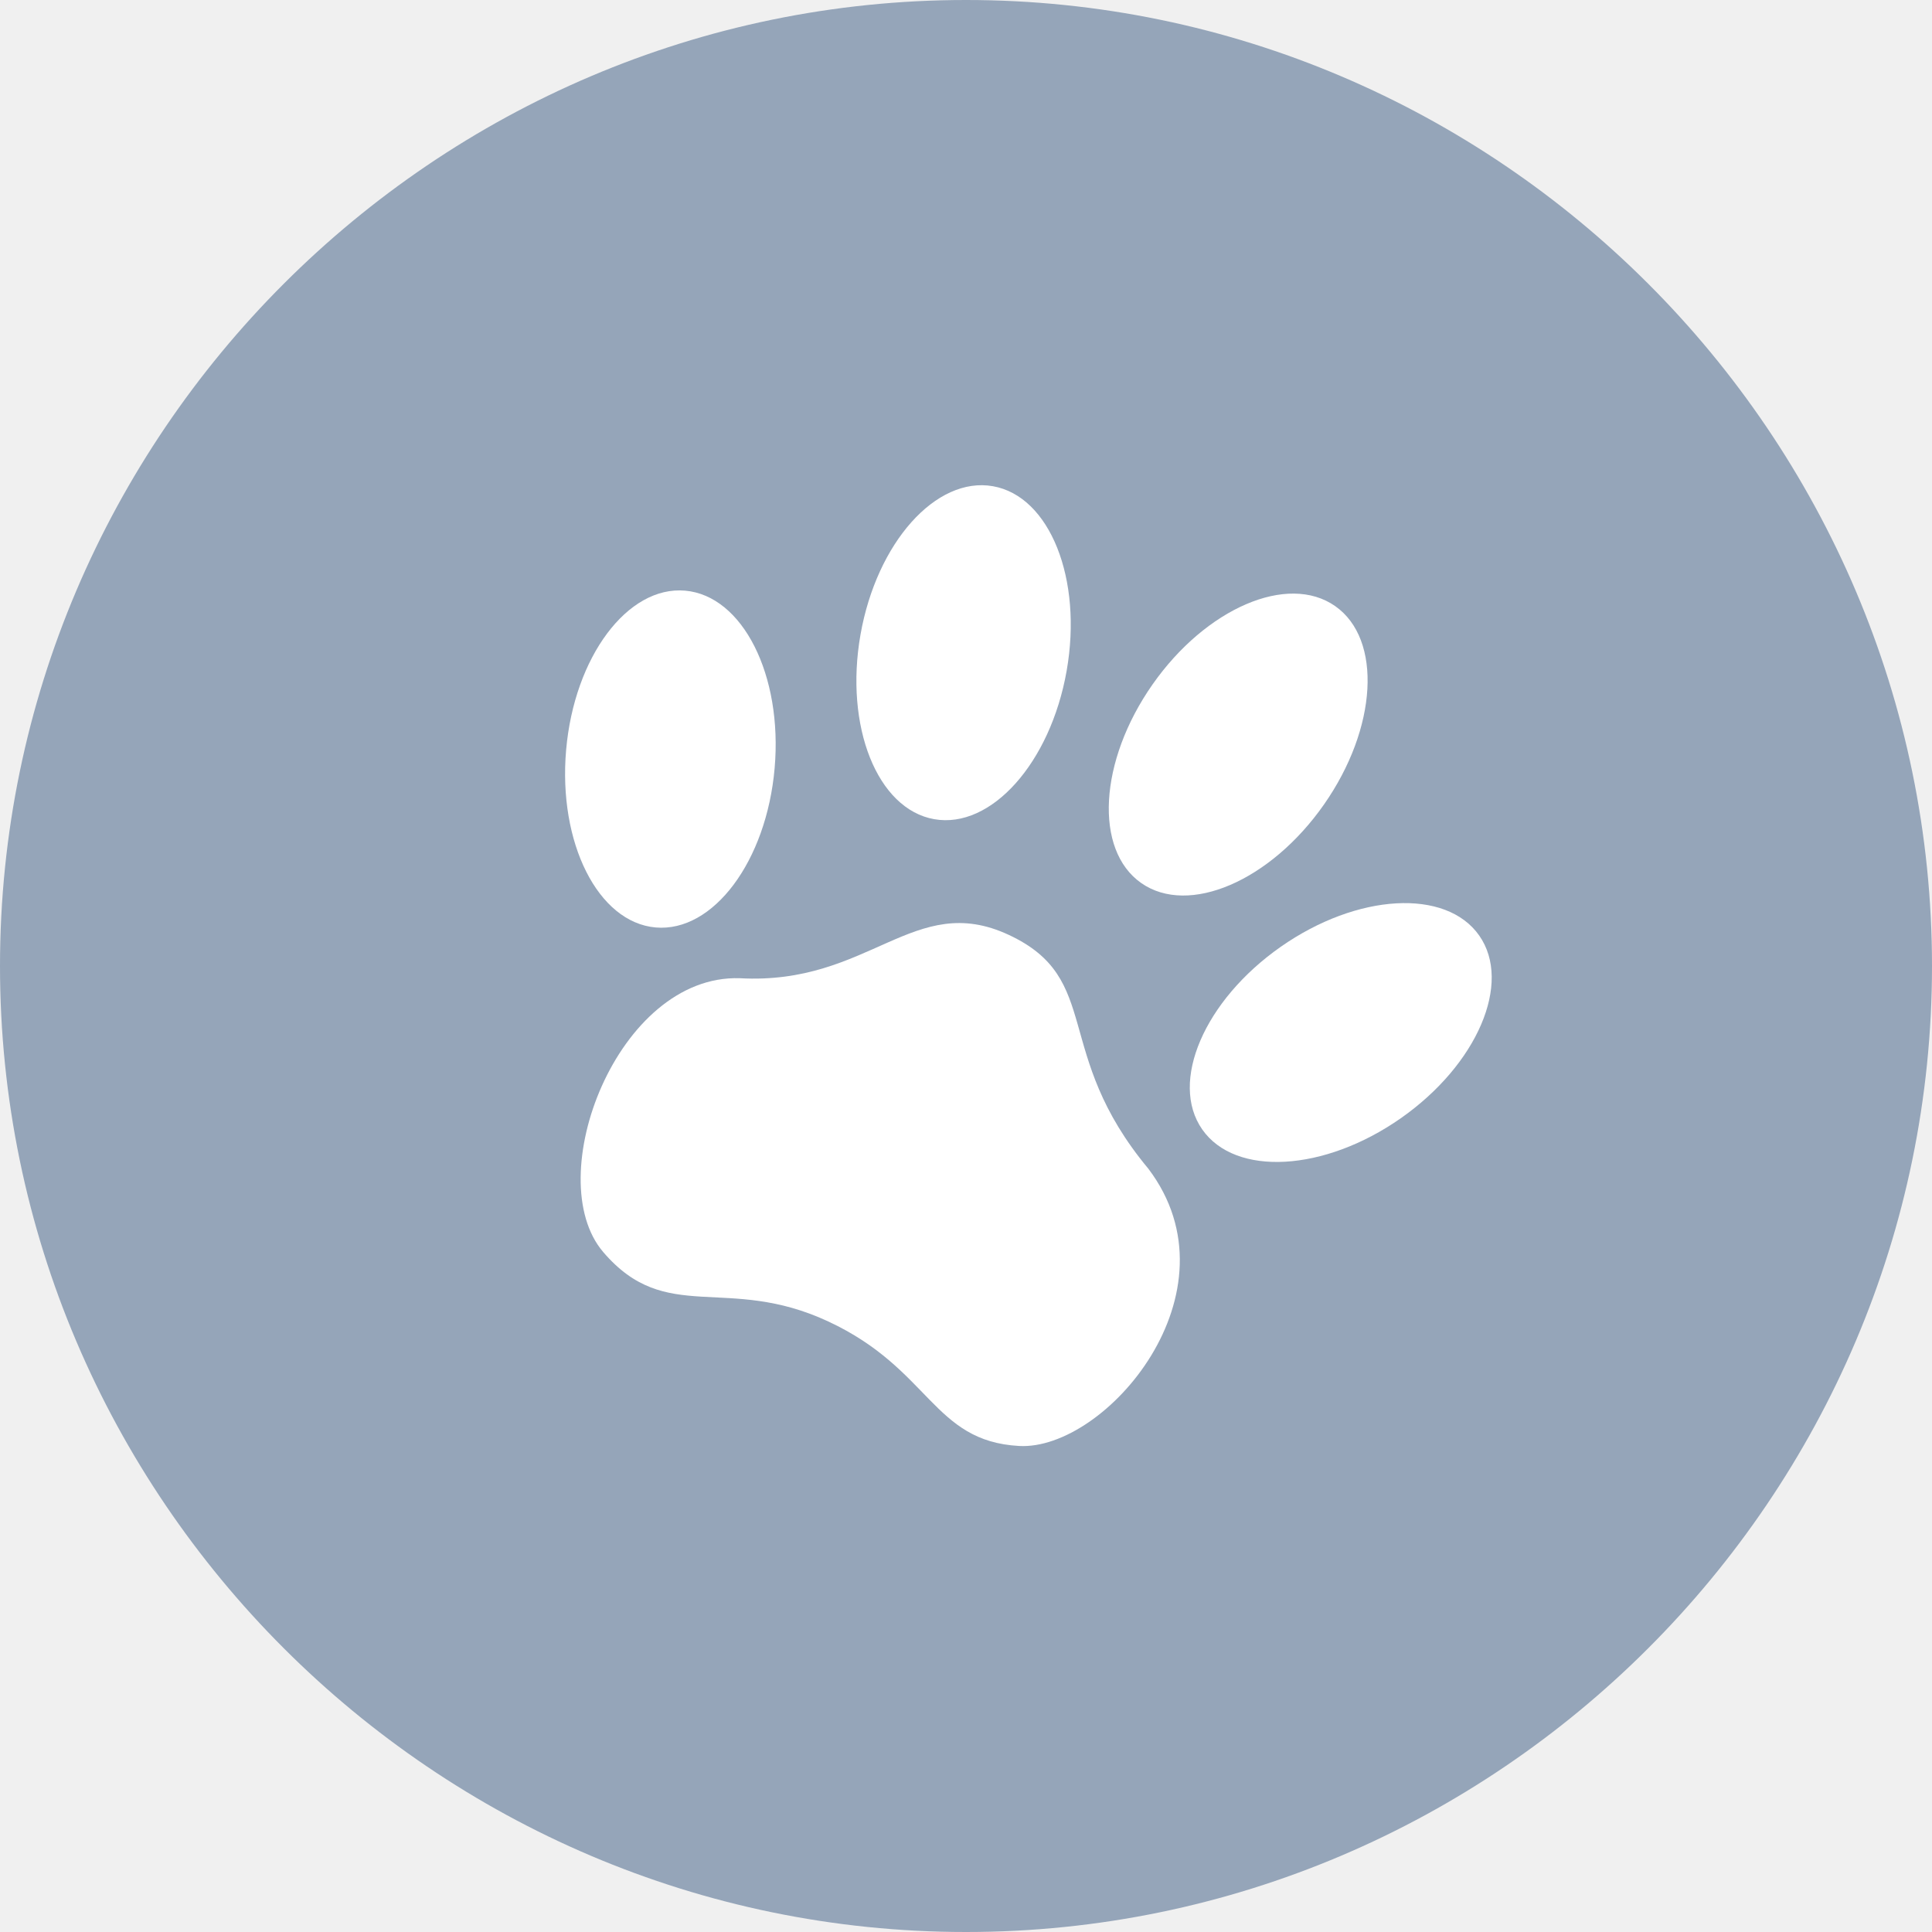
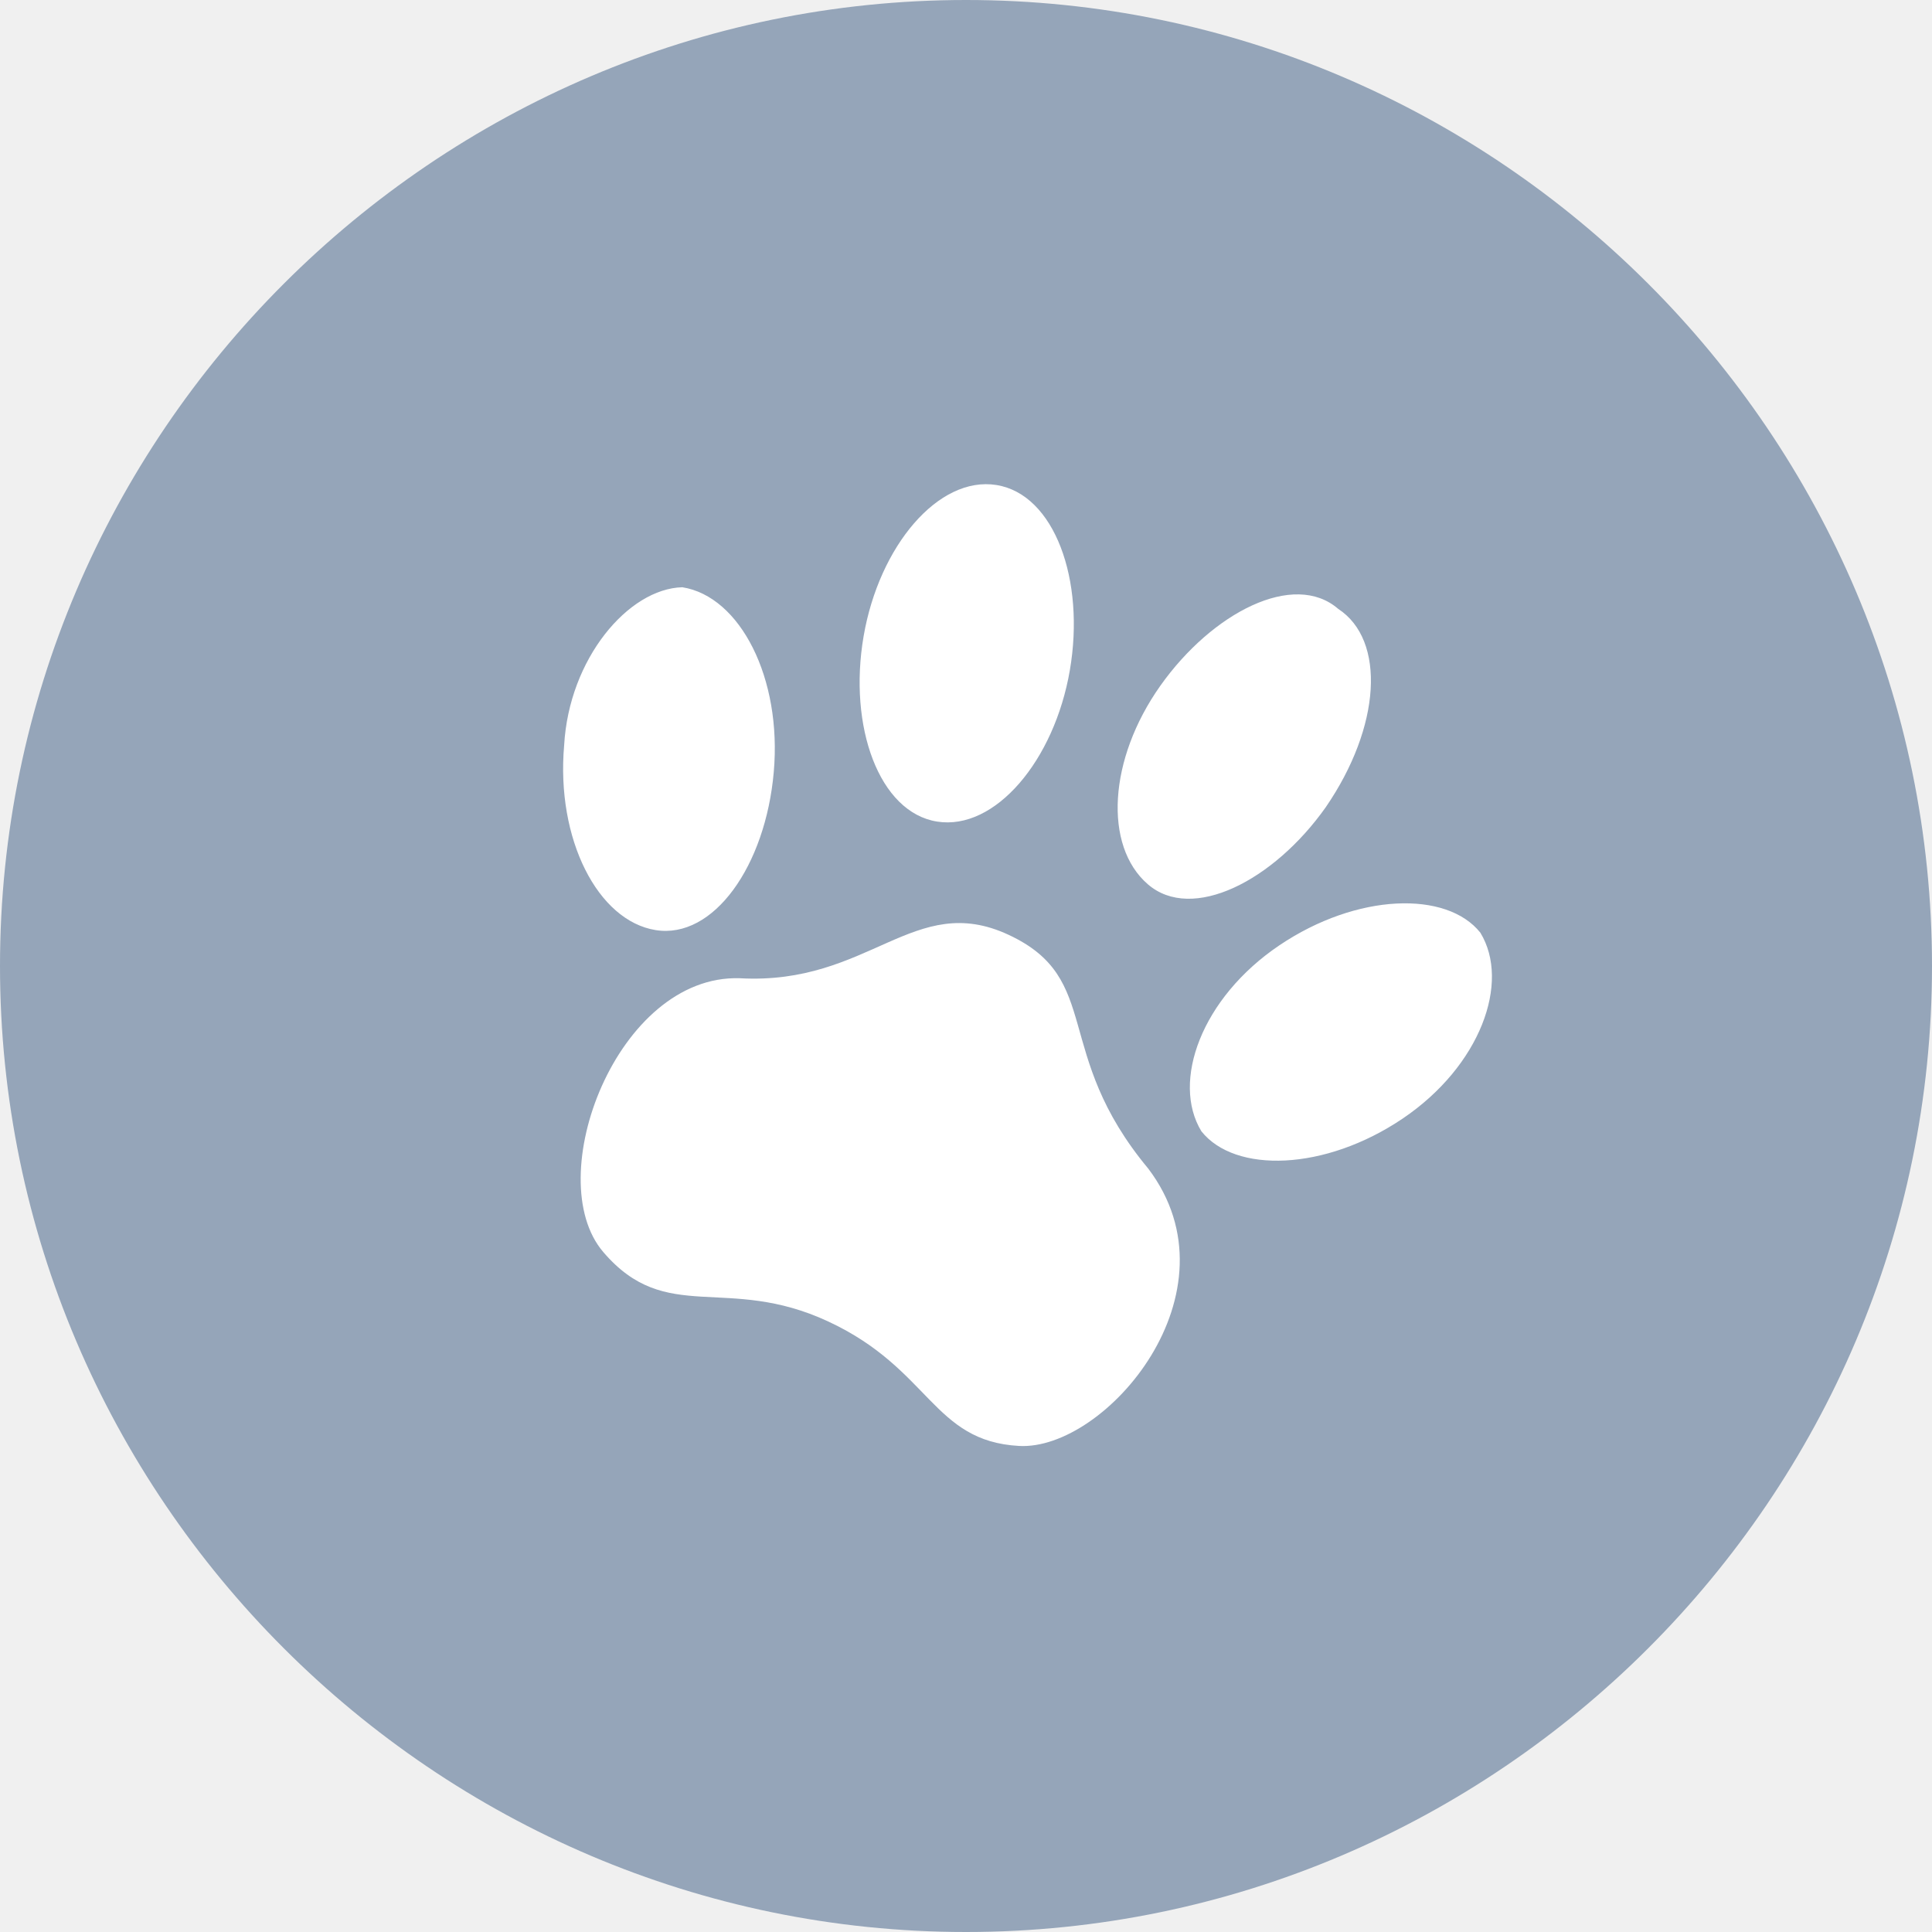
- <svg xmlns="http://www.w3.org/2000/svg" version="1.1" id="Layer_1" x="0" y="0" viewBox="0 0 24 24" xml:space="preserve">
-   <style>.st1{fill-rule:evenodd;clip-rule:evenodd;fill:#fff}</style>
-   <path id="Path" d="M12 0C5.4 0 0 5.4 0 12s5.4 12 12 12 12-5.4 12-12S18.6 0 12 0z" fill-rule="evenodd" clip-rule="evenodd" fill="#95a5b9" />
-   <g id="animal" transform="rotate(25 2.84 13.56)">
-     <path id="Rectangle" class="st1" d="M8 9.6c1.5-.6 1.5-1.9 2.8-1.9 1.3 0 1.1 1.1 2.8 1.9 1.7.9 1 3.4 0 3.8-1 .4-1.4-.4-2.8-.4s-1.8.9-2.9.4c-1.1-.5-1.3-3.2.1-3.8z" />
-     <ellipse id="Oval" transform="rotate(70.001 6.036 7.547)" class="st1" cx="6" cy="7.5" rx="2.1" ry="1.3" />
-     <ellipse transform="rotate(120 15.038 7.093)" class="st1" cx="15" cy="7.1" rx="2.1" ry="1.3" />
-     <ellipse transform="rotate(75.001 8.831 4.787)" class="st1" cx="8.8" cy="4.8" rx="2.1" ry="1.3" />
-     <ellipse transform="rotate(99.997 12.412 4.37)" class="st1" cx="12.4" cy="4.4" rx="2.1" ry="1.3" />
-   </g>
+ <svg xmlns="http://www.w3.org/2000/svg" viewBox="0 0 24 24">
+   <path d="M12 0C5.4 0 0 5.4 0 12s5.4 12 12 12 12-5.4 12-12S18.6 0 12 0z" fill-rule="evenodd" clip-rule="evenodd" fill="#95a5b9" />
+   <path d="M9.19 12.152c1.613.09 2.163-1.088 3.34-.539 1.179.55.533 1.462 1.735 2.905 1.16 1.535-.53 3.504-1.606 3.444s-1.1-.954-2.368-1.545c-1.269-.592-2.012.054-2.797-.864-.786-.918.174-3.45 1.696-3.401zm.422-2.562c-.102 1.166-.748 2.079-1.467 1.964s-1.239-1.13-1.137-2.295c.06-1.076.797-1.946 1.468-1.964.719.114 1.239 1.13 1.136 2.295zm7.813 4.305c-.967.653-2.084.683-2.501.158-.375-.616 0-1.655.966-2.308.966-.653 2.084-.683 2.5-.158.375.616.001 1.655-.965 2.308zM13.29 8.326c-.193 1.124-.93 1.994-1.649 1.88s-1.106-1.178-.913-2.302c.193-1.123.93-1.994 1.65-1.879s1.105 1.178.912 2.301zm3.178 1.703c-.646.913-1.66 1.432-2.21.955s-.49-1.552.156-2.465c.646-.912 1.66-1.432 2.21-.955.593.387.533 1.462-.156 2.465z" fill="#fff" />
</svg>
